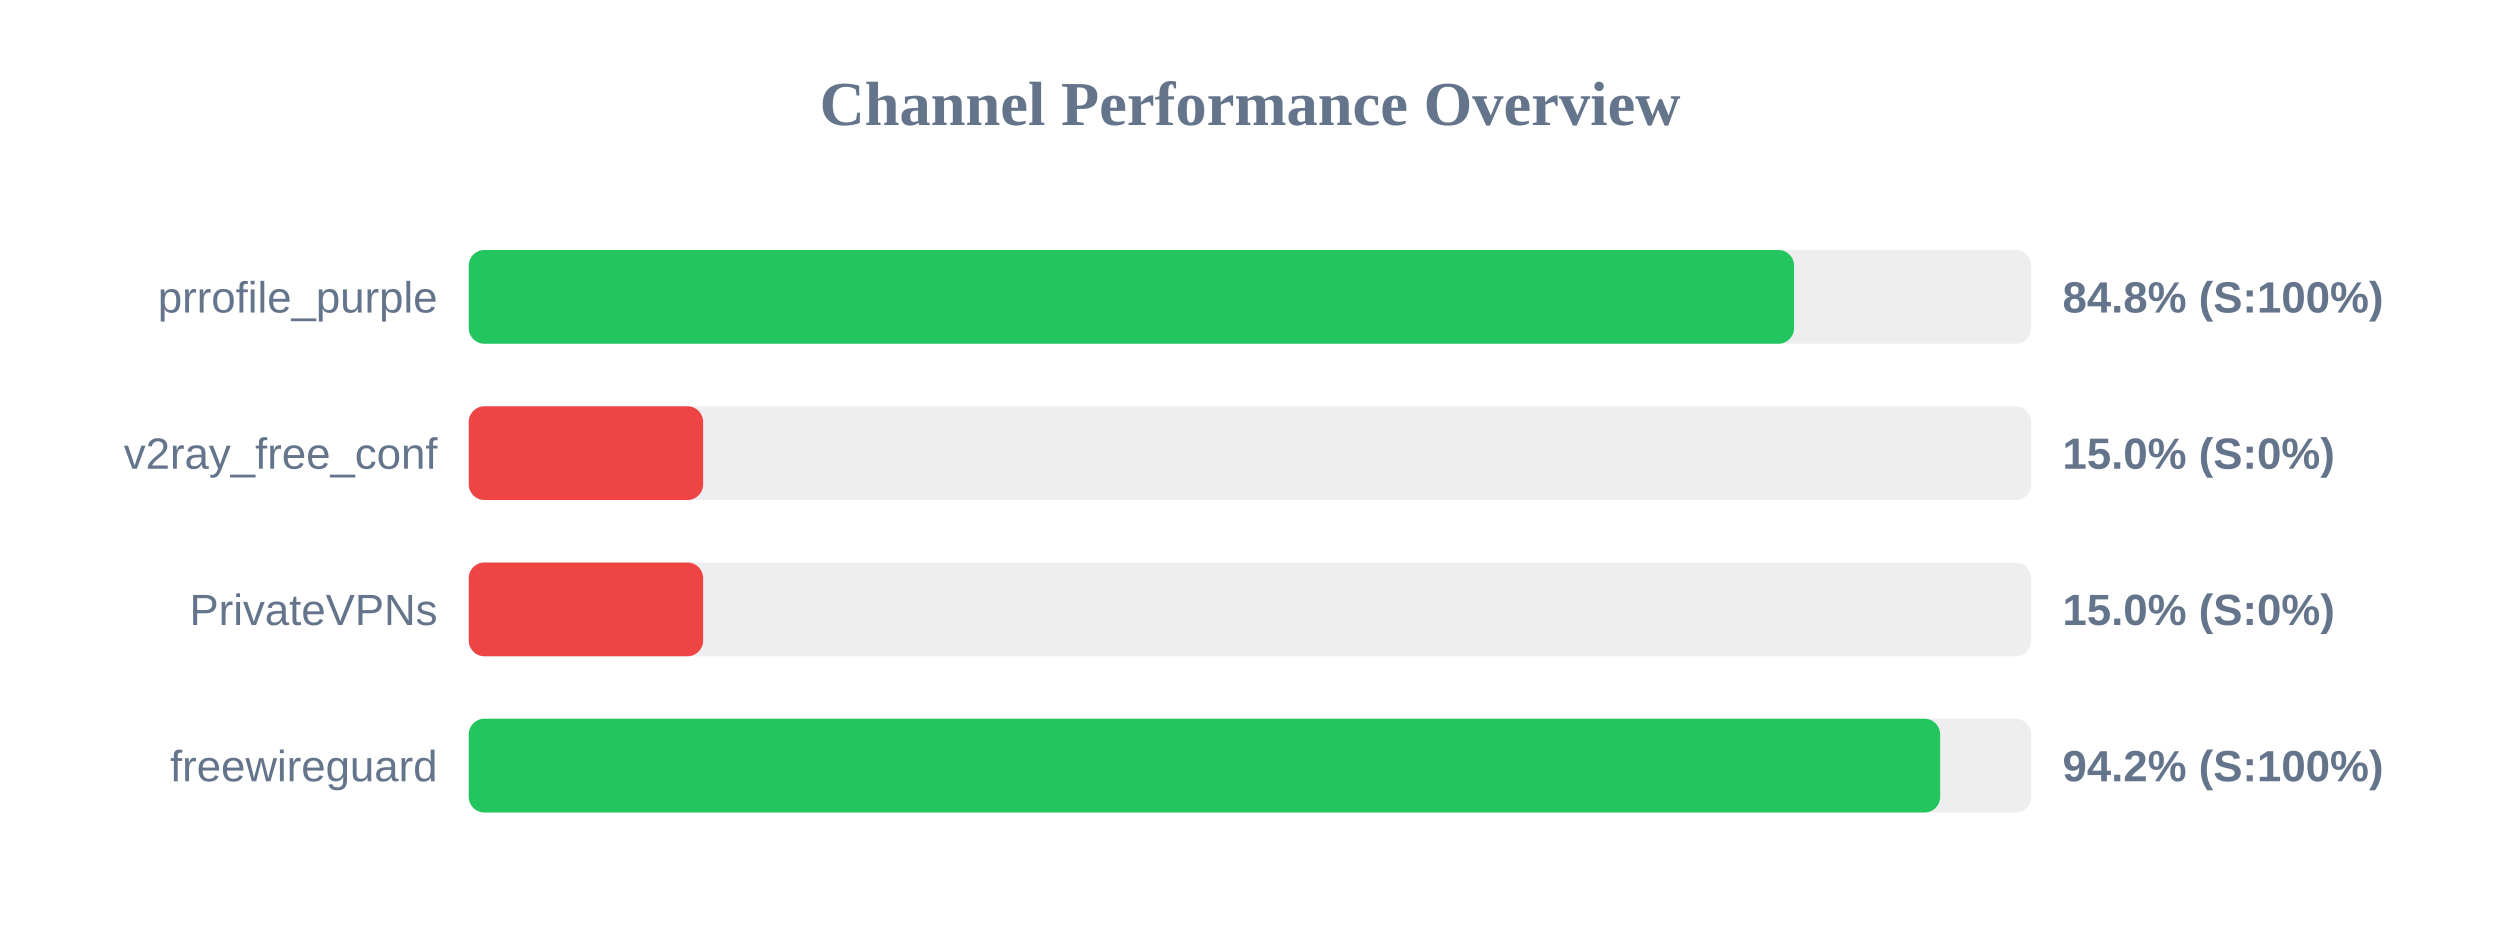
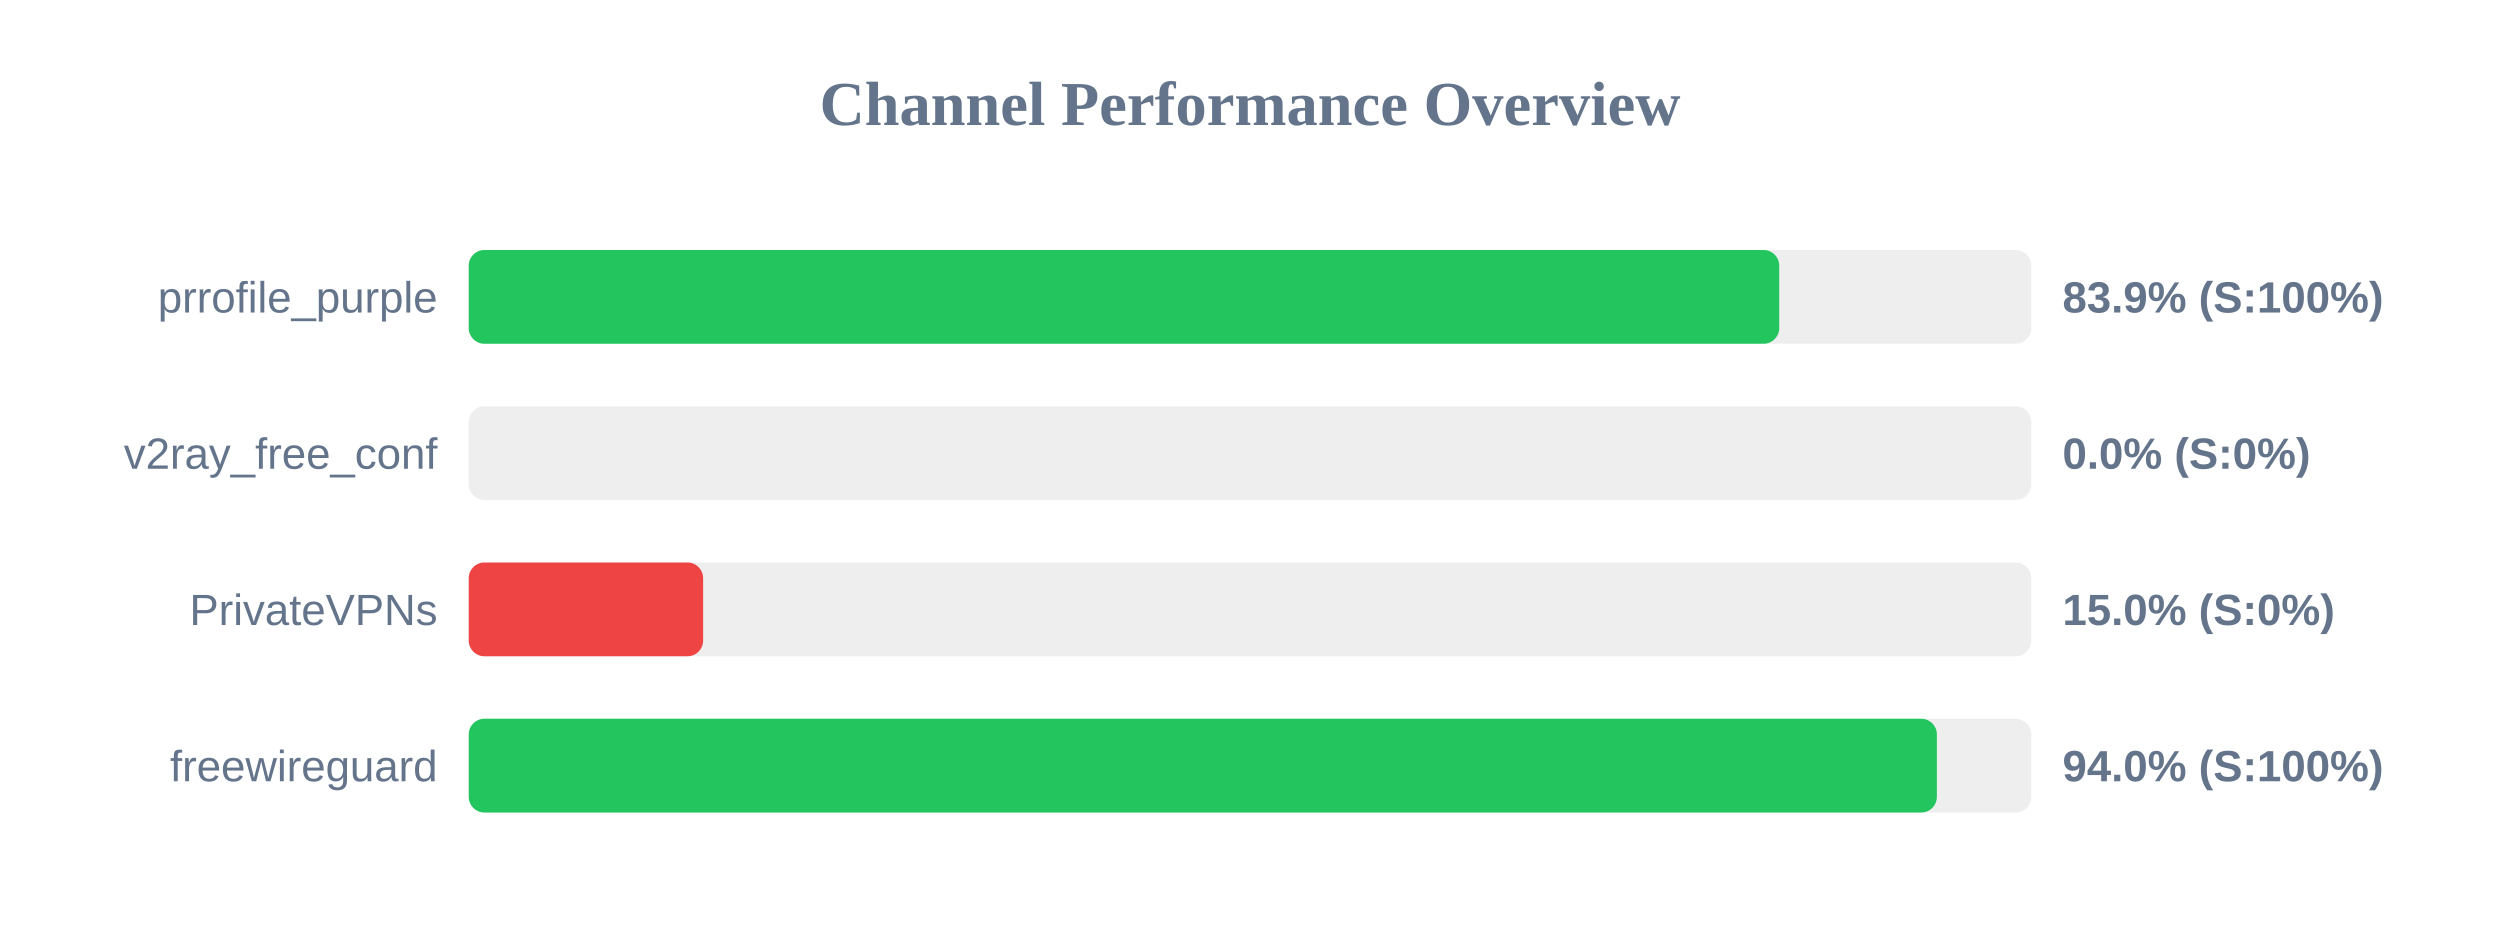
<svg xmlns="http://www.w3.org/2000/svg" width="800" height="300" version="1.1">
  <style>
        .row { font: 14px Arial; fill: #64748b; }
        .score { font: bold 14px Arial; fill: #64748b; }
    </style>
  <text x="400" y="40" text-anchor="middle" font-size="20px" font-weight="bold" fill="#64748b">Channel Performance Overview</text>
  <rect x="150" y="80" width="500" height="30" fill="#eee" rx="5" />
-   <rect x="150" y="80" width="424.1" height="30" fill="#22c55e" rx="5" />
+   <rect x="150" y="80" width="419.35" height="30" fill="#22c55e" rx="5" />
  <text x="140" y="100" text-anchor="end" class="row">prrofile_purple</text>
-   <text x="660" y="100" text-anchor="start" class="score">84.8% (S:100%)</text>
+   <text x="660" y="100" text-anchor="start" class="score">83.9% (S:100%)</text>
  <rect x="150" y="130" width="500" height="30" fill="#eee" rx="5" />
-   <rect x="150" y="130" width="75.0" height="30" fill="#ef4444" rx="5" />
+   <rect x="150" y="130" width="0.0" height="30" fill="#ef4444" rx="5" />
  <text x="140" y="150" text-anchor="end" class="row">v2ray_free_conf</text>
-   <text x="660" y="150" text-anchor="start" class="score">15.0% (S:0%)</text>
+   <text x="660" y="150" text-anchor="start" class="score">0.0% (S:0%)</text>
  <rect x="150" y="180" width="500" height="30" fill="#eee" rx="5" />
  <rect x="150" y="180" width="75.0" height="30" fill="#ef4444" rx="5" />
  <text x="140" y="200" text-anchor="end" class="row">PrivateVPNs</text>
  <text x="660" y="200" text-anchor="start" class="score">15.0% (S:0%)</text>
  <rect x="150" y="230" width="500" height="30" fill="#eee" rx="5" />
-   <rect x="150" y="230" width="470.85" height="30" fill="#22c55e" rx="5" />
+   <rect x="150" y="230" width="469.8" height="30" fill="#22c55e" rx="5" />
  <text x="140" y="250" text-anchor="end" class="row">freewireguard</text>
-   <text x="660" y="250" text-anchor="start" class="score">94.2% (S:100%)</text>
+   <text x="660" y="250" text-anchor="start" class="score">94.0% (S:100%)</text>
</svg>
